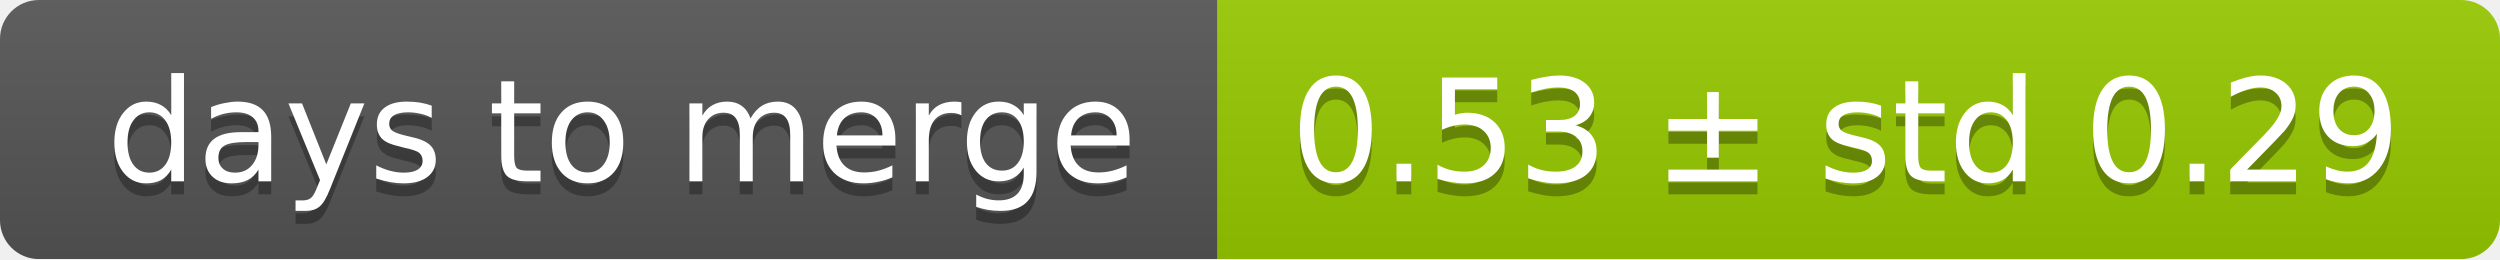
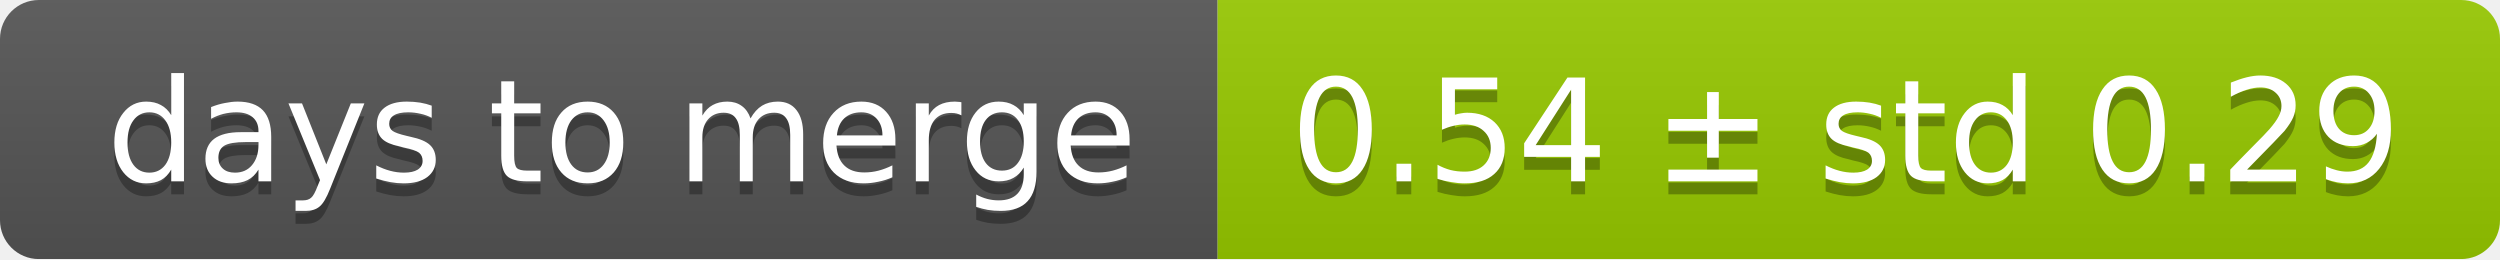
<svg xmlns="http://www.w3.org/2000/svg" width="193" height="20">
  <linearGradient id="smooth" x2="0" y2="100%">
    <stop offset="0" stop-color="#bbb" stop-opacity=".1" />
    <stop offset="1" stop-opacity=".1" />
  </linearGradient>
  <mask id="round">
    <rect width="193" height="20" rx="3" fill="#fff" />
  </mask>
  <g mask="url(#round)">
    <rect width="94" height="20" fill="#555" />
    <rect x="94" width="99" height="20" fill="#97ca00" />
    <rect width="193" height="20" fill="url(#smooth)" />
  </g>
  <g fill="#fff" text-anchor="middle" font-family="DejaVu Sans,Verdana,Geneva,sans-serif" font-size="11">
    <text x="48" y="15" fill="#010101" fill-opacity=".3">days to merge</text>
    <text x="48" y="14">days to merge</text>
-     <text x="142.5" y="15" fill="#010101" fill-opacity=".3">0.53 ± std 0.29</text>
-     <text x="142.5" y="14">0.53 ± std 0.29</text>
+     <text x="142.5" y="15" fill="#010101" fill-opacity=".3">0.54 ± std 0.29</text>
+     <text x="142.5" y="14">0.54 ± std 0.29</text>
  </g>
</svg>
